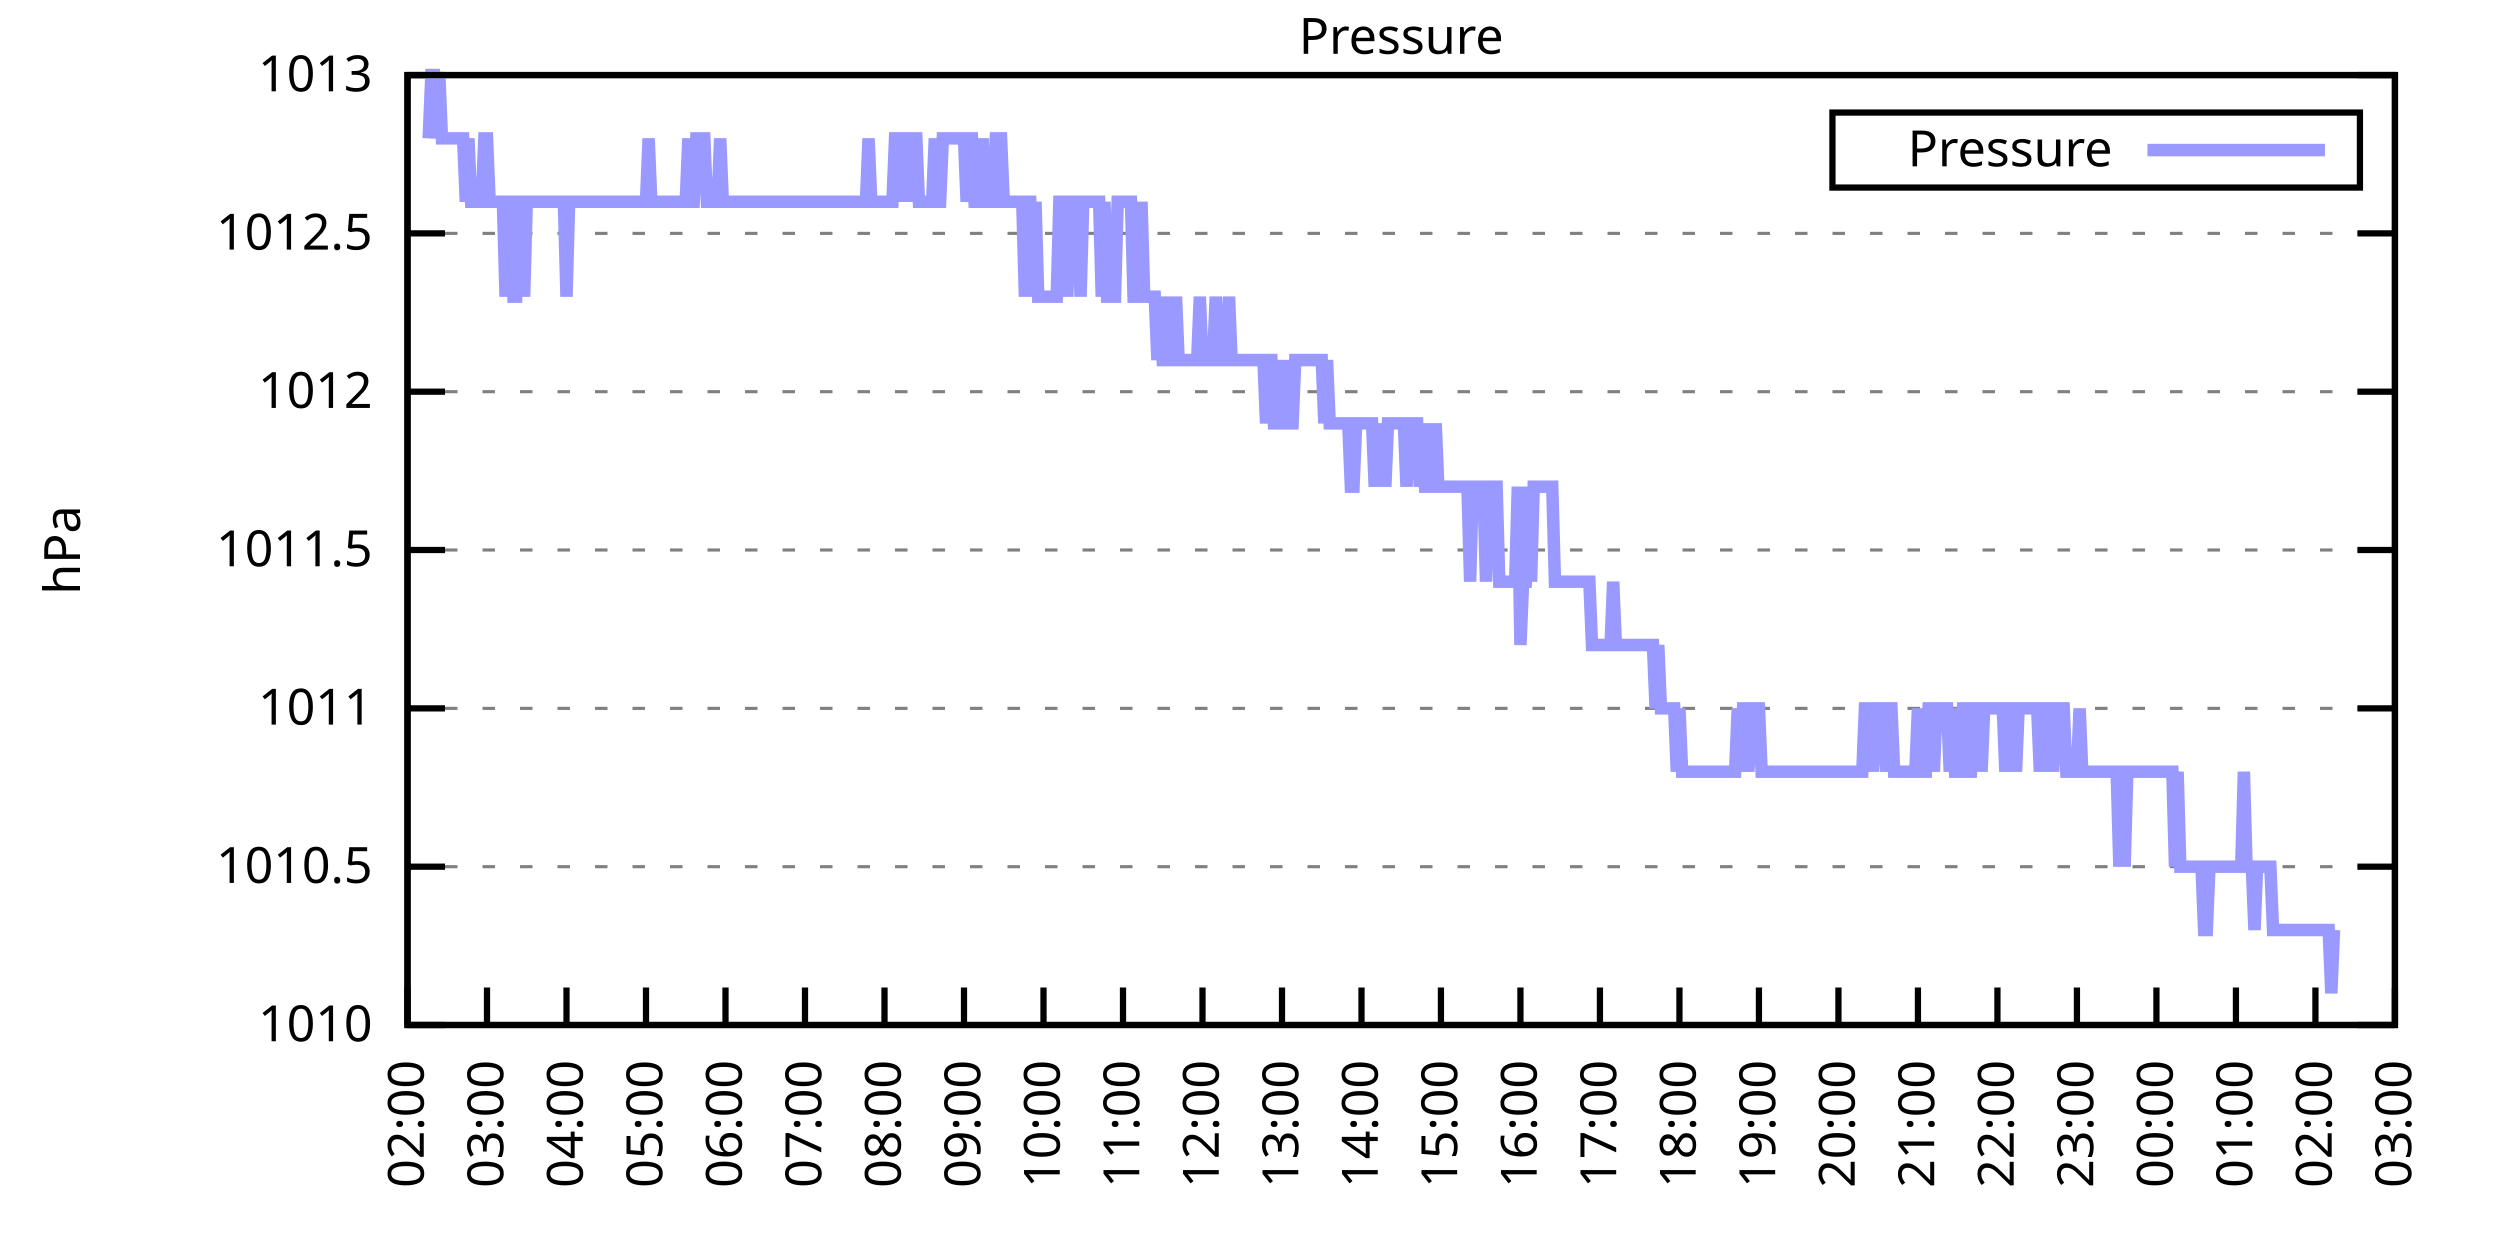
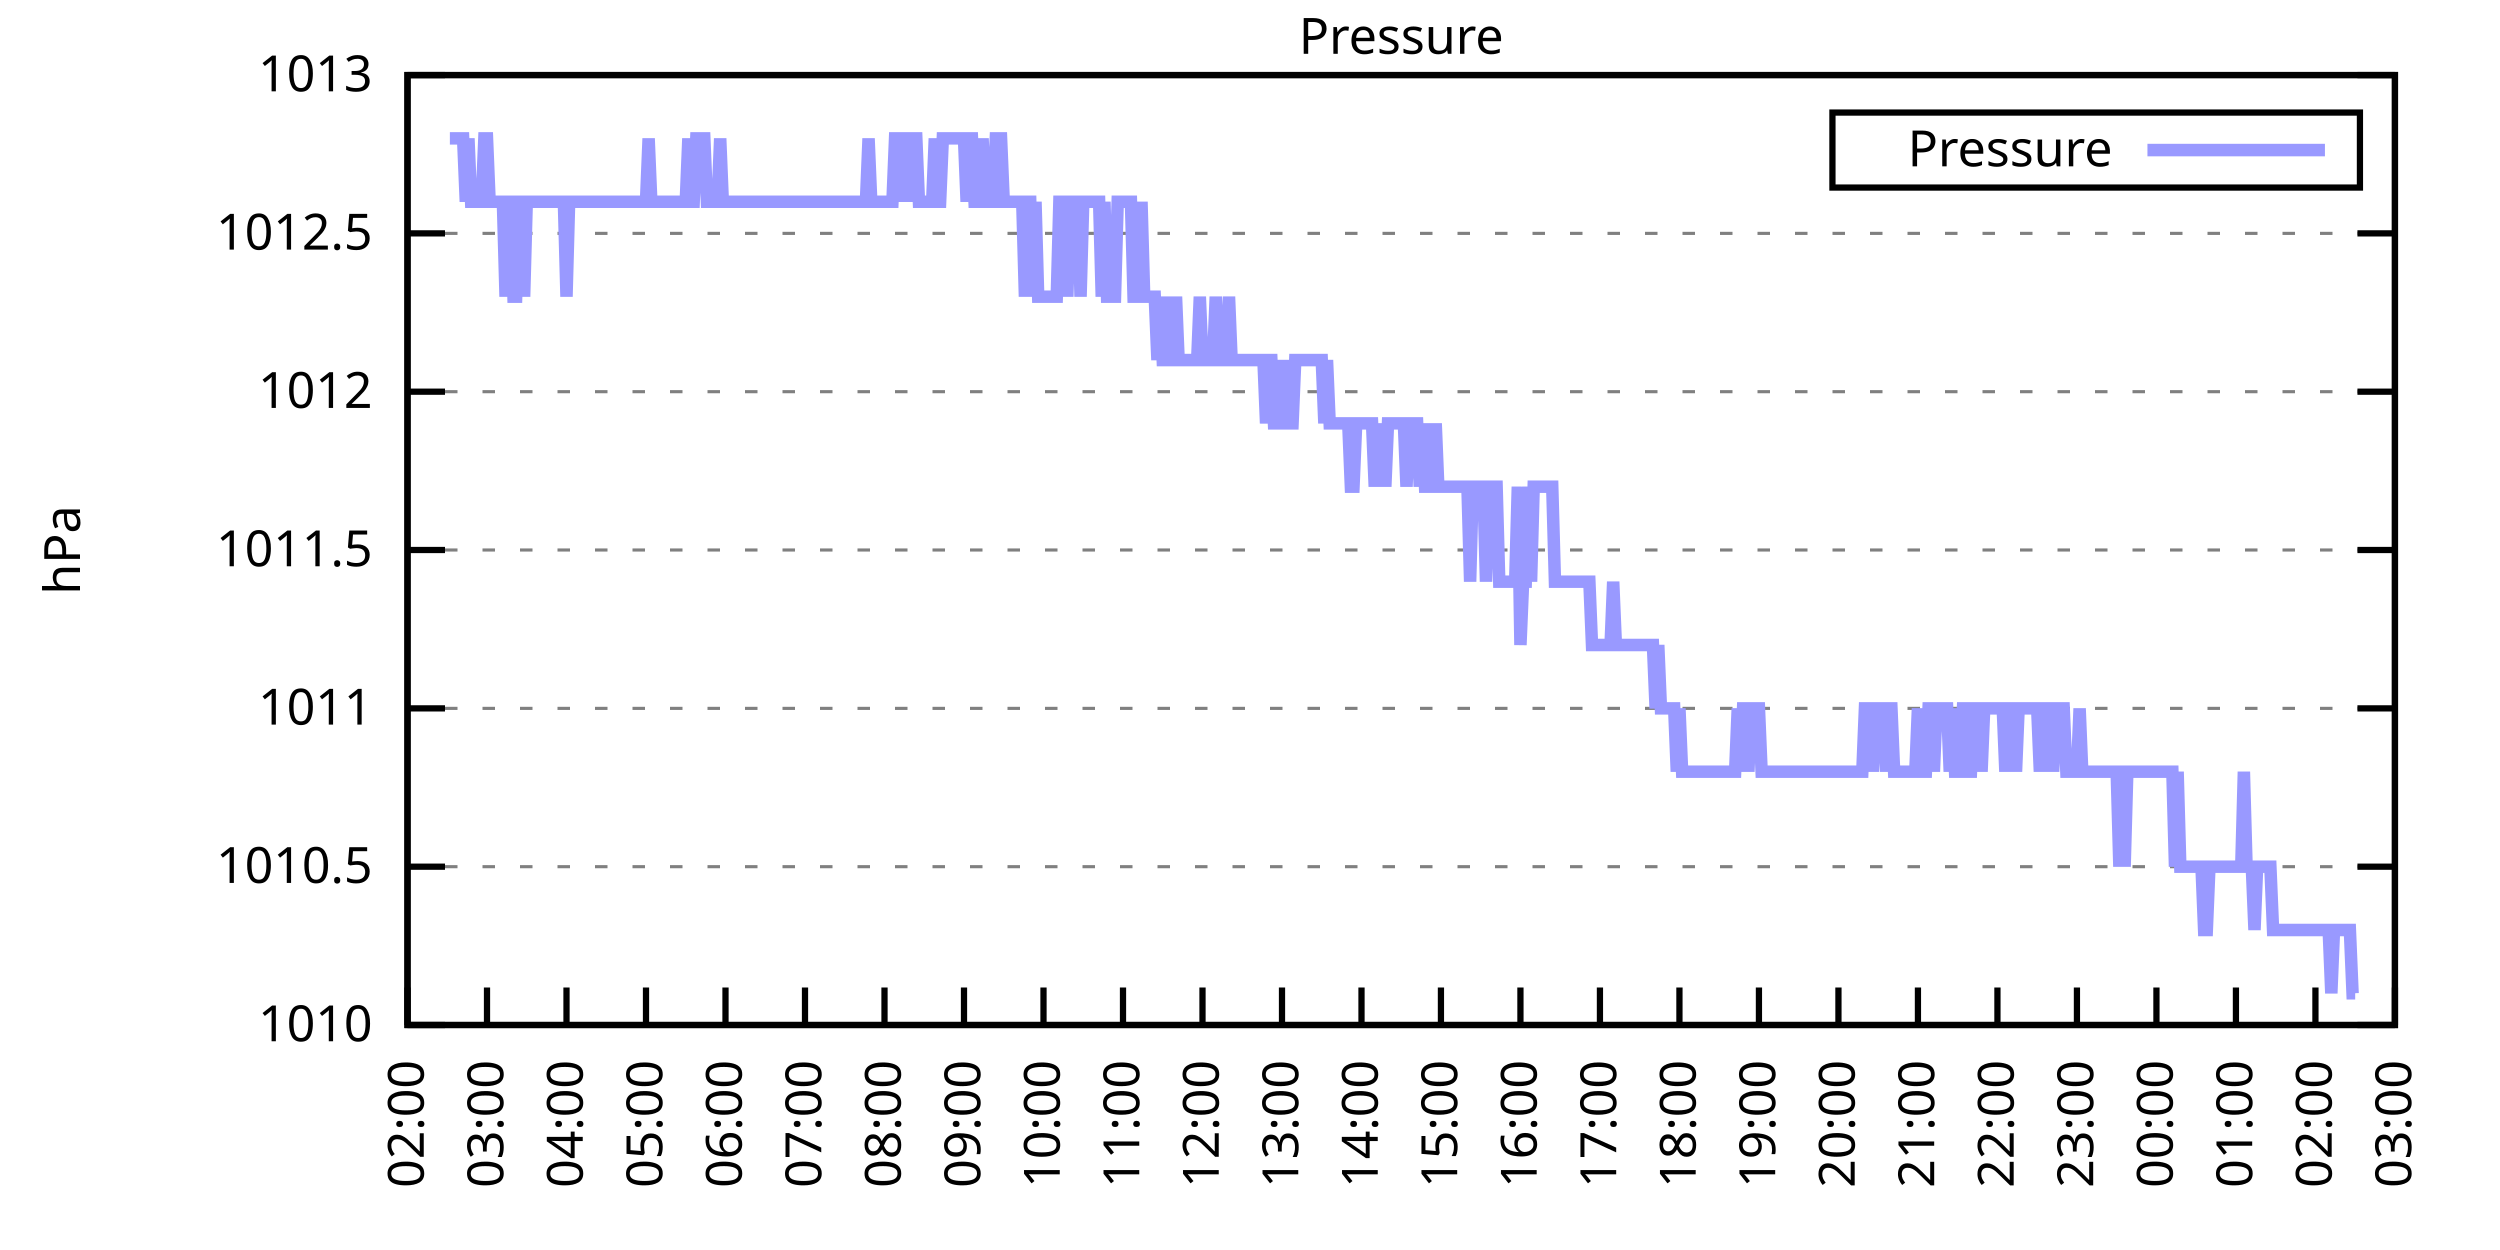
<svg xmlns="http://www.w3.org/2000/svg" xmlns:xlink="http://www.w3.org/1999/xlink" width="400" height="200" viewBox="0 0 400 200">
  <g id="gnuplot_canvas">
    <rect x="0" y="0" width="400" height="200" fill="none" />
    <defs>
      <circle id="gpDot" r="0.5" stroke-width="0.5" stroke="currentColor" />
      <path id="gpPt0" stroke-width="0.333" stroke="currentColor" d="M-1,0 h2 M0,-1 v2" />
      <path id="gpPt1" stroke-width="0.333" stroke="currentColor" d="M-1,-1 L1,1 M1,-1 L-1,1" />
      <path id="gpPt2" stroke-width="0.333" stroke="currentColor" d="M-1,0 L1,0 M0,-1 L0,1 M-1,-1 L1,1 M-1,1 L1,-1" />
      <rect id="gpPt3" stroke-width="0.333" stroke="currentColor" x="-1" y="-1" width="2" height="2" />
      <rect id="gpPt4" stroke-width="0.333" stroke="currentColor" fill="currentColor" x="-1" y="-1" width="2" height="2" />
      <circle id="gpPt5" stroke-width="0.333" stroke="currentColor" cx="0" cy="0" r="1" />
      <use xlink:href="#gpPt5" id="gpPt6" fill="currentColor" stroke="none" />
      <path id="gpPt7" stroke-width="0.333" stroke="currentColor" d="M0,-1.33 L-1.33,0.67 L1.33,0.67 z" />
      <use xlink:href="#gpPt7" id="gpPt8" fill="currentColor" stroke="none" />
      <use xlink:href="#gpPt7" id="gpPt9" stroke="currentColor" transform="rotate(180)" />
      <use xlink:href="#gpPt9" id="gpPt10" fill="currentColor" stroke="none" />
      <use xlink:href="#gpPt3" id="gpPt11" stroke="currentColor" transform="rotate(45)" />
      <use xlink:href="#gpPt11" id="gpPt12" fill="currentColor" stroke="none" />
      <path id="gpPt13" stroke-width="0.333" stroke="currentColor" d="M0,1.330 L1.265,0.411 L0.782,-1.067 L-0.782,-1.076 L-1.265,0.411 z" />
      <use xlink:href="#gpPt13" id="gpPt14" fill="currentColor" stroke="none" />
      <filter id="textbox" filterUnits="objectBoundingBox" x="0" y="0" height="1" width="1">
        <feFlood flood-color="white" flood-opacity="1" result="bgnd" />
        <feComposite in="SourceGraphic" in2="bgnd" operator="atop" />
      </filter>
      <filter id="greybox" filterUnits="objectBoundingBox" x="0" y="0" height="1" width="1">
        <feFlood flood-color="lightgrey" flood-opacity="1" result="grey" />
        <feComposite in="SourceGraphic" in2="grey" operator="atop" />
      </filter>
    </defs>
    <g fill="none" color="white" stroke="currentColor" stroke-width="1.00" stroke-linecap="butt" stroke-linejoin="miter">
</g>
    <g fill="none" color="black" stroke="currentColor" stroke-width="1.00" stroke-linecap="butt" stroke-linejoin="miter">
      <g stroke="none" shape-rendering="crispEdges">
        <polygon fill="rgb(255, 255, 255)" points="65.20,164.00 383.18,164.00 383.18,12.02 65.20,12.02 " />
      </g>
    </g>
    <g fill="none" color="black" stroke="currentColor" stroke-width="1.00" stroke-linecap="butt" stroke-linejoin="miter">
</g>
    <g fill="none" color="black" stroke="black" stroke-width="0.50" stroke-linecap="butt" stroke-linejoin="miter">
</g>
    <g fill="none" color="gray" stroke="currentColor" stroke-width="0.50" stroke-linecap="butt" stroke-linejoin="miter">
      <path stroke="gray" stroke-dasharray="2,4" class="gridline" d="M65.20,164.00 L383.19,164.00  " />
    </g>
    <g fill="none" color="gray" stroke="gray" stroke-width="1.00" stroke-linecap="butt" stroke-linejoin="miter">
</g>
    <g fill="none" color="black" stroke="currentColor" stroke-width="1.00" stroke-linecap="butt" stroke-linejoin="miter">
      <path stroke="black" d="M65.20,164.00 L71.20,164.00 M383.19,164.00 L377.19,164.00  " />
      <g transform="translate(59.60,166.60)" stroke="none" fill="black" font-family="Sans" font-size="8.00" text-anchor="end">
        <text>
          <tspan font-family="Sans"> 1010</tspan>
        </text>
      </g>
    </g>
    <g fill="none" color="black" stroke="currentColor" stroke-width="1.00" stroke-linecap="butt" stroke-linejoin="miter">
</g>
    <g fill="none" color="black" stroke="black" stroke-width="0.50" stroke-linecap="butt" stroke-linejoin="miter">
</g>
    <g fill="none" color="gray" stroke="currentColor" stroke-width="0.50" stroke-linecap="butt" stroke-linejoin="miter">
      <path stroke="gray" stroke-dasharray="2,4" class="gridline" d="M65.20,138.67 L383.19,138.67  " />
    </g>
    <g fill="none" color="gray" stroke="gray" stroke-width="1.00" stroke-linecap="butt" stroke-linejoin="miter">
</g>
    <g fill="none" color="black" stroke="currentColor" stroke-width="1.00" stroke-linecap="butt" stroke-linejoin="miter">
      <path stroke="black" d="M65.20,138.67 L71.20,138.67 M383.19,138.67 L377.19,138.67  " />
      <g transform="translate(59.60,141.27)" stroke="none" fill="black" font-family="Sans" font-size="8.00" text-anchor="end">
        <text>
          <tspan font-family="Sans"> 1010.5</tspan>
        </text>
      </g>
    </g>
    <g fill="none" color="black" stroke="currentColor" stroke-width="1.00" stroke-linecap="butt" stroke-linejoin="miter">
</g>
    <g fill="none" color="black" stroke="black" stroke-width="0.50" stroke-linecap="butt" stroke-linejoin="miter">
</g>
    <g fill="none" color="gray" stroke="currentColor" stroke-width="0.50" stroke-linecap="butt" stroke-linejoin="miter">
      <path stroke="gray" stroke-dasharray="2,4" class="gridline" d="M65.20,113.34 L383.19,113.34  " />
    </g>
    <g fill="none" color="gray" stroke="gray" stroke-width="1.00" stroke-linecap="butt" stroke-linejoin="miter">
</g>
    <g fill="none" color="black" stroke="currentColor" stroke-width="1.00" stroke-linecap="butt" stroke-linejoin="miter">
      <path stroke="black" d="M65.20,113.34 L71.20,113.34 M383.19,113.34 L377.19,113.34  " />
      <g transform="translate(59.60,115.94)" stroke="none" fill="black" font-family="Sans" font-size="8.00" text-anchor="end">
        <text>
          <tspan font-family="Sans"> 1011</tspan>
        </text>
      </g>
    </g>
    <g fill="none" color="black" stroke="currentColor" stroke-width="1.00" stroke-linecap="butt" stroke-linejoin="miter">
</g>
    <g fill="none" color="black" stroke="black" stroke-width="0.50" stroke-linecap="butt" stroke-linejoin="miter">
</g>
    <g fill="none" color="gray" stroke="currentColor" stroke-width="0.50" stroke-linecap="butt" stroke-linejoin="miter">
      <path stroke="gray" stroke-dasharray="2,4" class="gridline" d="M65.20,88.00 L383.19,88.00  " />
    </g>
    <g fill="none" color="gray" stroke="gray" stroke-width="1.00" stroke-linecap="butt" stroke-linejoin="miter">
</g>
    <g fill="none" color="black" stroke="currentColor" stroke-width="1.00" stroke-linecap="butt" stroke-linejoin="miter">
      <path stroke="black" d="M65.20,88.00 L71.20,88.00 M383.19,88.00 L377.19,88.00  " />
      <g transform="translate(59.60,90.60)" stroke="none" fill="black" font-family="Sans" font-size="8.00" text-anchor="end">
        <text>
          <tspan font-family="Sans"> 1011.5</tspan>
        </text>
      </g>
    </g>
    <g fill="none" color="black" stroke="currentColor" stroke-width="1.00" stroke-linecap="butt" stroke-linejoin="miter">
</g>
    <g fill="none" color="black" stroke="black" stroke-width="0.50" stroke-linecap="butt" stroke-linejoin="miter">
</g>
    <g fill="none" color="gray" stroke="currentColor" stroke-width="0.50" stroke-linecap="butt" stroke-linejoin="miter">
      <path stroke="gray" stroke-dasharray="2,4" class="gridline" d="M65.20,62.67 L383.19,62.67  " />
    </g>
    <g fill="none" color="gray" stroke="gray" stroke-width="1.00" stroke-linecap="butt" stroke-linejoin="miter">
</g>
    <g fill="none" color="black" stroke="currentColor" stroke-width="1.00" stroke-linecap="butt" stroke-linejoin="miter">
      <path stroke="black" d="M65.20,62.67 L71.20,62.67 M383.19,62.67 L377.19,62.67  " />
      <g transform="translate(59.60,65.27)" stroke="none" fill="black" font-family="Sans" font-size="8.00" text-anchor="end">
        <text>
          <tspan font-family="Sans"> 1012</tspan>
        </text>
      </g>
    </g>
    <g fill="none" color="black" stroke="currentColor" stroke-width="1.00" stroke-linecap="butt" stroke-linejoin="miter">
</g>
    <g fill="none" color="black" stroke="black" stroke-width="0.50" stroke-linecap="butt" stroke-linejoin="miter">
</g>
    <g fill="none" color="gray" stroke="currentColor" stroke-width="0.50" stroke-linecap="butt" stroke-linejoin="miter">
      <path stroke="gray" stroke-dasharray="2,4" class="gridline" d="M65.20,37.34 L383.19,37.34  " />
    </g>
    <g fill="none" color="gray" stroke="gray" stroke-width="1.00" stroke-linecap="butt" stroke-linejoin="miter">
</g>
    <g fill="none" color="black" stroke="currentColor" stroke-width="1.00" stroke-linecap="butt" stroke-linejoin="miter">
      <path stroke="black" d="M65.20,37.34 L71.20,37.34 M383.19,37.34 L377.19,37.34  " />
      <g transform="translate(59.60,39.94)" stroke="none" fill="black" font-family="Sans" font-size="8.00" text-anchor="end">
        <text>
          <tspan font-family="Sans"> 1012.5</tspan>
        </text>
      </g>
    </g>
    <g fill="none" color="black" stroke="currentColor" stroke-width="1.00" stroke-linecap="butt" stroke-linejoin="miter">
</g>
    <g fill="none" color="black" stroke="black" stroke-width="0.50" stroke-linecap="butt" stroke-linejoin="miter">
</g>
    <g fill="none" color="gray" stroke="currentColor" stroke-width="0.50" stroke-linecap="butt" stroke-linejoin="miter">
      <path stroke="gray" stroke-dasharray="2,4" class="gridline" d="M65.20,12.01 L383.19,12.01  " />
    </g>
    <g fill="none" color="gray" stroke="gray" stroke-width="1.00" stroke-linecap="butt" stroke-linejoin="miter">
</g>
    <g fill="none" color="black" stroke="currentColor" stroke-width="1.00" stroke-linecap="butt" stroke-linejoin="miter">
      <path stroke="black" d="M65.20,12.01 L71.20,12.01 M383.19,12.01 L377.19,12.01  " />
      <g transform="translate(59.60,14.61)" stroke="none" fill="black" font-family="Sans" font-size="8.00" text-anchor="end">
        <text>
          <tspan font-family="Sans"> 1013</tspan>
        </text>
      </g>
    </g>
    <g fill="none" color="black" stroke="currentColor" stroke-width="1.00" stroke-linecap="butt" stroke-linejoin="miter">
      <path stroke="black" d="M65.20,164.00 L65.20,158.00  " />
      <g transform="translate(67.80,169.60) rotate(270.00)" stroke="none" fill="black" font-family="Sans" font-size="8.00" text-anchor="end">
        <text>
          <tspan font-family="Sans">02:00</tspan>
        </text>
      </g>
    </g>
    <g fill="none" color="black" stroke="currentColor" stroke-width="1.00" stroke-linecap="butt" stroke-linejoin="miter">
      <path stroke="black" d="M77.92,164.00 L77.92,158.00  " />
      <g transform="translate(80.52,169.60) rotate(270.00)" stroke="none" fill="black" font-family="Sans" font-size="8.00" text-anchor="end">
        <text>
          <tspan font-family="Sans">03:00</tspan>
        </text>
      </g>
    </g>
    <g fill="none" color="black" stroke="currentColor" stroke-width="1.00" stroke-linecap="butt" stroke-linejoin="miter">
      <path stroke="black" d="M90.64,164.00 L90.64,158.00  " />
      <g transform="translate(93.24,169.60) rotate(270.00)" stroke="none" fill="black" font-family="Sans" font-size="8.00" text-anchor="end">
        <text>
          <tspan font-family="Sans">04:00</tspan>
        </text>
      </g>
    </g>
    <g fill="none" color="black" stroke="currentColor" stroke-width="1.00" stroke-linecap="butt" stroke-linejoin="miter">
      <path stroke="black" d="M103.36,164.00 L103.36,158.00  " />
      <g transform="translate(105.96,169.60) rotate(270.00)" stroke="none" fill="black" font-family="Sans" font-size="8.00" text-anchor="end">
        <text>
          <tspan font-family="Sans">05:00</tspan>
        </text>
      </g>
    </g>
    <g fill="none" color="black" stroke="currentColor" stroke-width="1.00" stroke-linecap="butt" stroke-linejoin="miter">
      <path stroke="black" d="M116.08,164.00 L116.08,158.00  " />
      <g transform="translate(118.68,169.60) rotate(270.00)" stroke="none" fill="black" font-family="Sans" font-size="8.00" text-anchor="end">
        <text>
          <tspan font-family="Sans">06:00</tspan>
        </text>
      </g>
    </g>
    <g fill="none" color="black" stroke="currentColor" stroke-width="1.00" stroke-linecap="butt" stroke-linejoin="miter">
      <path stroke="black" d="M128.80,164.00 L128.80,158.00  " />
      <g transform="translate(131.40,169.60) rotate(270.00)" stroke="none" fill="black" font-family="Sans" font-size="8.00" text-anchor="end">
        <text>
          <tspan font-family="Sans">07:00</tspan>
        </text>
      </g>
    </g>
    <g fill="none" color="black" stroke="currentColor" stroke-width="1.00" stroke-linecap="butt" stroke-linejoin="miter">
      <path stroke="black" d="M141.52,164.00 L141.52,158.00  " />
      <g transform="translate(144.12,169.60) rotate(270.00)" stroke="none" fill="black" font-family="Sans" font-size="8.00" text-anchor="end">
        <text>
          <tspan font-family="Sans">08:00</tspan>
        </text>
      </g>
    </g>
    <g fill="none" color="black" stroke="currentColor" stroke-width="1.00" stroke-linecap="butt" stroke-linejoin="miter">
      <path stroke="black" d="M154.24,164.00 L154.24,158.00  " />
      <g transform="translate(156.84,169.60) rotate(270.00)" stroke="none" fill="black" font-family="Sans" font-size="8.00" text-anchor="end">
        <text>
          <tspan font-family="Sans">09:00</tspan>
        </text>
      </g>
    </g>
    <g fill="none" color="black" stroke="currentColor" stroke-width="1.00" stroke-linecap="butt" stroke-linejoin="miter">
      <path stroke="black" d="M166.96,164.00 L166.96,158.00  " />
      <g transform="translate(169.56,169.60) rotate(270.00)" stroke="none" fill="black" font-family="Sans" font-size="8.00" text-anchor="end">
        <text>
          <tspan font-family="Sans">10:00</tspan>
        </text>
      </g>
    </g>
    <g fill="none" color="black" stroke="currentColor" stroke-width="1.00" stroke-linecap="butt" stroke-linejoin="miter">
      <path stroke="black" d="M179.68,164.00 L179.68,158.00  " />
      <g transform="translate(182.28,169.60) rotate(270.00)" stroke="none" fill="black" font-family="Sans" font-size="8.00" text-anchor="end">
        <text>
          <tspan font-family="Sans">11:00</tspan>
        </text>
      </g>
    </g>
    <g fill="none" color="black" stroke="currentColor" stroke-width="1.00" stroke-linecap="butt" stroke-linejoin="miter">
      <path stroke="black" d="M192.40,164.00 L192.40,158.00  " />
      <g transform="translate(195.00,169.60) rotate(270.00)" stroke="none" fill="black" font-family="Sans" font-size="8.00" text-anchor="end">
        <text>
          <tspan font-family="Sans">12:00</tspan>
        </text>
      </g>
    </g>
    <g fill="none" color="black" stroke="currentColor" stroke-width="1.00" stroke-linecap="butt" stroke-linejoin="miter">
      <path stroke="black" d="M205.12,164.00 L205.12,158.00  " />
      <g transform="translate(207.72,169.60) rotate(270.00)" stroke="none" fill="black" font-family="Sans" font-size="8.00" text-anchor="end">
        <text>
          <tspan font-family="Sans">13:00</tspan>
        </text>
      </g>
    </g>
    <g fill="none" color="black" stroke="currentColor" stroke-width="1.00" stroke-linecap="butt" stroke-linejoin="miter">
      <path stroke="black" d="M217.84,164.00 L217.84,158.00  " />
      <g transform="translate(220.44,169.60) rotate(270.00)" stroke="none" fill="black" font-family="Sans" font-size="8.00" text-anchor="end">
        <text>
          <tspan font-family="Sans">14:00</tspan>
        </text>
      </g>
    </g>
    <g fill="none" color="black" stroke="currentColor" stroke-width="1.00" stroke-linecap="butt" stroke-linejoin="miter">
      <path stroke="black" d="M230.55,164.00 L230.55,158.00  " />
      <g transform="translate(233.15,169.60) rotate(270.00)" stroke="none" fill="black" font-family="Sans" font-size="8.00" text-anchor="end">
        <text>
          <tspan font-family="Sans">15:00</tspan>
        </text>
      </g>
    </g>
    <g fill="none" color="black" stroke="currentColor" stroke-width="1.00" stroke-linecap="butt" stroke-linejoin="miter">
      <path stroke="black" d="M243.27,164.00 L243.27,158.00  " />
      <g transform="translate(245.87,169.60) rotate(270.00)" stroke="none" fill="black" font-family="Sans" font-size="8.00" text-anchor="end">
        <text>
          <tspan font-family="Sans">16:00</tspan>
        </text>
      </g>
    </g>
    <g fill="none" color="black" stroke="currentColor" stroke-width="1.00" stroke-linecap="butt" stroke-linejoin="miter">
      <path stroke="black" d="M255.99,164.00 L255.99,158.00  " />
      <g transform="translate(258.59,169.60) rotate(270.00)" stroke="none" fill="black" font-family="Sans" font-size="8.00" text-anchor="end">
        <text>
          <tspan font-family="Sans">17:00</tspan>
        </text>
      </g>
    </g>
    <g fill="none" color="black" stroke="currentColor" stroke-width="1.00" stroke-linecap="butt" stroke-linejoin="miter">
      <path stroke="black" d="M268.71,164.00 L268.71,158.00  " />
      <g transform="translate(271.31,169.60) rotate(270.00)" stroke="none" fill="black" font-family="Sans" font-size="8.00" text-anchor="end">
        <text>
          <tspan font-family="Sans">18:00</tspan>
        </text>
      </g>
    </g>
    <g fill="none" color="black" stroke="currentColor" stroke-width="1.00" stroke-linecap="butt" stroke-linejoin="miter">
      <path stroke="black" d="M281.43,164.00 L281.43,158.00  " />
      <g transform="translate(284.03,169.60) rotate(270.00)" stroke="none" fill="black" font-family="Sans" font-size="8.00" text-anchor="end">
        <text>
          <tspan font-family="Sans">19:00</tspan>
        </text>
      </g>
    </g>
    <g fill="none" color="black" stroke="currentColor" stroke-width="1.00" stroke-linecap="butt" stroke-linejoin="miter">
      <path stroke="black" d="M294.15,164.00 L294.15,158.00  " />
      <g transform="translate(296.75,169.60) rotate(270.00)" stroke="none" fill="black" font-family="Sans" font-size="8.00" text-anchor="end">
        <text>
          <tspan font-family="Sans">20:00</tspan>
        </text>
      </g>
    </g>
    <g fill="none" color="black" stroke="currentColor" stroke-width="1.00" stroke-linecap="butt" stroke-linejoin="miter">
      <path stroke="black" d="M306.87,164.00 L306.87,158.00  " />
      <g transform="translate(309.47,169.60) rotate(270.00)" stroke="none" fill="black" font-family="Sans" font-size="8.00" text-anchor="end">
        <text>
          <tspan font-family="Sans">21:00</tspan>
        </text>
      </g>
    </g>
    <g fill="none" color="black" stroke="currentColor" stroke-width="1.00" stroke-linecap="butt" stroke-linejoin="miter">
      <path stroke="black" d="M319.59,164.00 L319.59,158.00  " />
      <g transform="translate(322.19,169.60) rotate(270.00)" stroke="none" fill="black" font-family="Sans" font-size="8.00" text-anchor="end">
        <text>
          <tspan font-family="Sans">22:00</tspan>
        </text>
      </g>
    </g>
    <g fill="none" color="black" stroke="currentColor" stroke-width="1.00" stroke-linecap="butt" stroke-linejoin="miter">
      <path stroke="black" d="M332.31,164.00 L332.31,158.00  " />
      <g transform="translate(334.91,169.60) rotate(270.00)" stroke="none" fill="black" font-family="Sans" font-size="8.00" text-anchor="end">
        <text>
          <tspan font-family="Sans">23:00</tspan>
        </text>
      </g>
    </g>
    <g fill="none" color="black" stroke="currentColor" stroke-width="1.00" stroke-linecap="butt" stroke-linejoin="miter">
      <path stroke="black" d="M345.03,164.00 L345.03,158.00  " />
      <g transform="translate(347.63,169.60) rotate(270.00)" stroke="none" fill="black" font-family="Sans" font-size="8.00" text-anchor="end">
        <text>
          <tspan font-family="Sans">00:00</tspan>
        </text>
      </g>
    </g>
    <g fill="none" color="black" stroke="currentColor" stroke-width="1.00" stroke-linecap="butt" stroke-linejoin="miter">
      <path stroke="black" d="M357.75,164.00 L357.75,158.00  " />
      <g transform="translate(360.35,169.60) rotate(270.00)" stroke="none" fill="black" font-family="Sans" font-size="8.00" text-anchor="end">
        <text>
          <tspan font-family="Sans">01:00</tspan>
        </text>
      </g>
    </g>
    <g fill="none" color="black" stroke="currentColor" stroke-width="1.00" stroke-linecap="butt" stroke-linejoin="miter">
      <path stroke="black" d="M370.47,164.00 L370.47,158.00  " />
      <g transform="translate(373.07,169.60) rotate(270.00)" stroke="none" fill="black" font-family="Sans" font-size="8.00" text-anchor="end">
        <text>
          <tspan font-family="Sans">02:00</tspan>
        </text>
      </g>
    </g>
    <g fill="none" color="black" stroke="currentColor" stroke-width="1.00" stroke-linecap="butt" stroke-linejoin="miter">
      <path stroke="black" d="M383.19,164.00 L383.19,158.00  " />
      <g transform="translate(385.79,169.60) rotate(270.00)" stroke="none" fill="black" font-family="Sans" font-size="8.00" text-anchor="end">
        <text>
          <tspan font-family="Sans">03:00</tspan>
        </text>
      </g>
    </g>
    <g fill="none" color="black" stroke="currentColor" stroke-width="1.00" stroke-linecap="butt" stroke-linejoin="miter">
</g>
    <g fill="none" color="black" stroke="currentColor" stroke-width="1.00" stroke-linecap="butt" stroke-linejoin="miter">
      <path stroke="black" d="M65.20,12.01 L65.20,164.00 L383.19,164.00 L383.19,12.01 L65.20,12.01 Z  " />
    </g>
    <g fill="none" color="black" stroke="currentColor" stroke-width="1.00" stroke-linecap="butt" stroke-linejoin="miter">
</g>
    <g fill="none" color="black" stroke="currentColor" stroke-width="1.00" stroke-linecap="butt" stroke-linejoin="miter">
      <path stroke="black" d="M293.19,30.01 L293.19,18.01 L377.59,18.01 L377.59,30.01 L293.19,30.01 Z  " />
    </g>
    <g id="Pressure_plot_1">
      <g fill="none" color="white" stroke="black" stroke-width="2.00" stroke-linecap="butt" stroke-linejoin="miter">
</g>
      <g fill="none" color="black" stroke="currentColor" stroke-width="2.00" stroke-linecap="butt" stroke-linejoin="miter">
        <g transform="translate(337.99,26.61)" stroke="none" fill="black" font-family="Sans" font-size="8.00" text-anchor="end">
          <text>
            <tspan font-family="Sans">Pressure</tspan>
          </text>
        </g>
      </g>
      <g fill="none" color="black" stroke="currentColor" stroke-width="2.00" stroke-linecap="butt" stroke-linejoin="miter">
-         <path stroke="rgb(153, 153, 255)" d="M343.59,24.01 L371.99,24.01 M68.59,22.14 L69.02,12.01 L69.44,12.01 L69.86,22.14 L70.29,12.01 L70.71,22.14   L71.14,22.14 L71.56,22.14 L71.98,22.14 L72.41,22.14 L72.83,22.14 L73.26,22.14 L73.68,22.14 L74.10,22.14   L74.53,32.28 L74.95,22.14 L75.38,32.28 L75.80,32.28 L76.22,32.28 L76.65,32.28 L77.07,32.28 L77.50,22.14   L77.92,22.14 L78.34,32.28 L78.77,32.28 L79.19,32.28 L79.62,32.28 L80.04,32.28 L80.46,32.28 L80.89,47.47   L81.31,32.28 L81.74,32.28 L82.16,47.47 L82.58,47.47 L83.01,32.28 L83.43,32.28 L83.86,47.47 L84.28,32.28   L84.70,32.28 L85.13,32.28 L85.55,32.28 L85.98,32.28 L86.40,32.28 L86.82,32.28 L87.25,32.28 L87.67,32.28   L88.10,32.28 L88.52,32.28 L88.94,32.28 L89.37,32.28 L89.79,32.28 L90.22,32.28 L90.64,47.47 L91.06,32.28   L91.49,32.28 L91.91,32.28 L92.34,32.28 L92.76,32.28 L93.18,32.28 L93.61,32.28 L94.03,32.28 L94.46,32.28   L94.88,32.28 L95.30,32.28 L95.73,32.28 L96.15,32.28 L96.58,32.28 L97.00,32.28 L97.42,32.28 L97.85,32.28   L98.27,32.28 L98.69,32.28 L99.12,32.28 L99.54,32.28 L99.97,32.28 L100.39,32.28 L100.81,32.28 L101.24,32.28   L101.66,32.28 L102.09,32.28 L102.51,32.28 L102.93,32.28 L103.36,32.28 L103.78,22.14 L104.21,32.28 L104.63,32.28   L105.05,32.28 L105.48,32.28 L105.90,32.28 L106.33,32.28 L106.75,32.28 L107.17,32.28 L107.60,32.28 L108.02,32.28   L108.45,32.28 L108.87,32.28 L109.29,32.28 L109.72,32.28 L110.14,22.14 L110.57,32.28 L110.99,32.28 L111.41,22.14   L111.84,22.14 L112.26,22.14 L112.69,22.14 L113.11,32.28 L113.53,32.28 L113.96,32.28 L114.38,32.28 L114.81,32.28   L115.23,22.14 L115.65,32.28 L116.08,32.28 L116.50,32.28 L116.93,32.28 L117.35,32.28 L117.77,32.28 L118.20,32.28   L118.62,32.28 L119.05,32.28 L119.47,32.28 L119.89,32.28 L120.32,32.28 L120.74,32.28 L121.17,32.28 L121.59,32.28   L122.01,32.28 L122.44,32.28 L122.86,32.28 L123.29,32.28 L123.71,32.28 L124.13,32.28 L124.56,32.28 L124.98,32.28   L125.41,32.28 L125.83,32.28 L126.25,32.28 L126.68,32.28 L127.10,32.28 L127.53,32.28 L127.95,32.28 L128.37,32.28   L128.80,32.28 L129.22,32.28 L129.65,32.28 L130.07,32.28 L130.49,32.28 L130.92,32.28 L131.34,32.28 L131.77,32.28   L132.19,32.28 L132.61,32.28 L133.04,32.28 L133.46,32.28 L133.89,32.28 L134.31,32.28 L134.73,32.28 L135.16,32.28   L135.58,32.28 L136.01,32.28 L136.43,32.28 L136.85,32.28 L137.28,32.28 L137.70,32.28 L138.13,32.28 L138.55,32.28   L138.97,22.14 L139.40,32.28 L139.82,32.28 L140.25,32.28 L140.67,32.28 L141.09,32.28 L141.52,32.28 L141.94,32.28   L142.37,32.28 L142.79,32.28 L143.21,22.14 L143.64,22.14 L144.06,32.28 L144.49,22.14 L144.91,22.14 L145.33,32.28   L145.76,22.14 L146.18,22.14 L146.61,22.14 L147.03,32.28 L147.45,32.28 L147.88,32.28 L148.30,32.28 L148.73,32.28   L149.15,32.28 L149.57,22.14 L150.00,32.28 L150.42,32.28 L150.85,22.14 L151.27,22.14 L151.69,22.14 L152.12,22.14   L152.54,22.14 L152.97,22.14 L153.39,22.14 L153.81,22.14 L154.24,22.14 L154.66,32.28 L155.09,22.14 L155.51,22.14   L155.93,32.28 L156.36,32.28 L156.78,32.28 L157.21,22.14 L157.63,32.28 L158.05,32.28 L158.48,32.28 L158.90,32.28   L159.33,22.14 L159.75,22.14 L160.17,22.14 L160.60,32.28 L161.02,32.28 L161.44,32.28 L161.87,32.28 L162.29,32.28   L162.72,32.28 L163.14,32.28 L163.56,32.28 L163.99,47.47 L164.41,32.28 L164.84,32.28 L165.26,47.47 L165.68,32.28   L166.11,47.47 L166.53,47.47 L166.96,47.47 L167.38,47.47 L167.80,47.47 L168.23,47.47 L168.65,47.47 L169.08,47.47   L169.50,32.28 L169.92,32.28 L170.35,32.28 L170.77,47.47 L171.20,32.28 L171.62,32.28 L172.04,32.28 L172.47,32.28   L172.89,47.47 L173.32,32.28 L173.74,32.28 L174.16,32.28 L174.59,32.28 L175.01,32.28 L175.44,32.28 L175.86,32.28   L176.28,47.47 L176.71,32.28 L177.13,47.47 L177.56,47.47 L177.98,47.47 L178.40,47.47 L178.83,32.28 L179.25,32.28   L179.68,32.28 L180.10,32.28 L180.52,32.28 L180.95,32.28 L181.37,47.47 L181.80,47.47 L182.22,47.47 L182.64,32.28   L183.07,47.47 L183.49,47.47 L183.92,47.47 L184.34,47.47 L184.76,47.47 L185.19,57.61 L185.61,47.47 L186.04,57.61   L186.46,57.61 L186.88,47.47 L187.31,57.61 L187.73,57.61 L188.16,47.47 L188.58,57.61 L189.00,57.61 L189.43,57.61   L189.85,57.61 L190.28,57.61 L190.70,57.61 L191.12,57.61 L191.55,57.61 L191.97,47.47 L192.40,57.61 L192.82,57.61   L193.24,57.61 L193.67,57.61 L194.09,57.61 L194.52,47.47 L194.94,57.61 L195.36,57.61 L195.79,57.61 L196.21,57.61   L196.64,47.47 L197.06,57.61 L197.48,57.61 L197.91,57.61 L198.33,57.61 L198.76,57.61 L199.18,57.61 L199.60,57.61   L200.03,57.61 L200.45,57.61 L200.88,57.61 L201.30,57.61 L201.72,57.61 L202.15,57.61 L202.57,67.74 L203.00,57.61   L203.42,57.61 L203.84,67.74 L204.27,67.74 L204.69,67.74 L205.12,57.61 L205.54,67.74 L205.96,57.61 L206.39,67.74   L206.81,67.74 L207.24,57.61 L207.66,57.61 L208.08,57.61 L208.51,57.61 L208.93,57.61 L209.36,57.61 L209.78,57.61   L210.20,57.61 L210.63,57.61 L211.05,57.61 L211.48,57.61 L211.90,67.74 L212.32,57.61 L212.75,67.74 L213.17,67.74   L213.60,67.74 L214.02,67.74 L214.44,67.74 L214.87,67.74 L215.29,67.74 L215.72,67.74 L216.14,77.87 L216.56,77.87   L216.99,67.74 L217.41,67.74 L217.84,67.74 L218.26,67.74 L218.68,67.74 L219.11,67.74 L219.53,67.74 L219.96,77.87   L220.38,67.74 L220.80,77.87 L221.23,67.74 L221.65,77.87 L222.08,67.74 L222.50,67.74 L222.92,67.74 L223.35,67.74   L223.77,67.74 L224.20,67.74 L224.62,67.74 L225.04,77.87 L225.47,67.74 L225.89,67.74 L226.31,67.74 L226.74,67.74   L227.16,77.87 L227.59,67.74 L228.01,77.87 L228.43,77.87 L228.86,67.74 L229.28,77.87 L229.71,67.74 L230.13,77.87   L230.55,77.87 L230.98,77.87 L231.40,77.87 L231.83,77.87 L232.25,77.87 L232.67,77.87 L233.10,77.87 L233.52,77.87   L233.95,77.87 L234.37,77.87 L234.79,77.87 L235.22,93.07 L235.64,77.87 L236.07,77.87 L236.49,77.87 L236.91,77.87   L237.34,77.87 L237.76,93.07 L238.19,77.87 L238.61,77.87 L239.03,77.87 L239.46,77.87 L239.88,93.07 L240.31,93.07   L240.73,93.07 L241.15,93.07 L241.58,93.07 L242.00,93.07 L242.43,93.07 L242.85,77.87 L243.27,103.20 L243.70,93.07   L244.12,93.07 L244.55,77.87 L244.97,93.07 L245.39,77.87 L245.82,77.87 L246.24,77.87 L246.67,77.87 L247.09,77.87   L247.51,77.87 L247.94,77.87 L248.36,77.87 L248.79,93.07 L249.21,93.07 L249.63,93.07 L250.06,93.07 L250.48,93.07   L250.91,93.07 L251.33,93.07 L251.75,93.07 L252.18,93.07 L252.60,93.07 L253.03,93.07 L253.45,93.07 L253.87,93.07   L254.30,93.07 L254.72,103.20 L255.15,103.20 L255.57,103.20 L255.99,103.20 L256.42,103.20 L256.84,103.20 L257.27,103.20   L257.69,103.20 L258.11,93.07 L258.54,103.20 L258.96,103.20 L259.39,103.20 L259.81,103.20 L260.23,103.20 L260.66,103.20   L261.08,103.20 L261.51,103.20 L261.93,103.20 L262.35,103.20 L262.78,103.20 L263.20,103.20 L263.63,103.20 L264.05,103.20   L264.47,103.20 L264.90,113.34 L265.32,103.20 L265.75,113.34 L266.17,113.34 L266.59,113.34 L267.02,113.34 L267.44,113.34   L267.87,113.34 L268.29,123.47 L268.71,113.34 L269.14,123.47 L269.56,123.47 L269.99,123.47 L270.41,123.47 L270.83,123.47   L271.26,123.47 L271.68,123.47 L272.11,123.47 L272.53,123.47 L272.95,123.47 L273.38,123.47 L273.80,123.47 L274.23,123.47   L274.65,123.47 L275.07,123.47 L275.50,123.47 L275.92,123.47 L276.35,123.47 L276.77,123.47 L277.19,123.47 L277.62,123.47   L278.04,113.34 L278.47,123.47 L278.89,113.34 L279.31,113.34 L279.74,123.47 L280.16,113.34 L280.59,113.34 L281.01,113.34   L281.43,113.34 L281.86,123.47 L282.28,123.47 L282.71,123.47 L283.13,123.47 L283.55,123.47 L283.98,123.47 L284.40,123.47   L284.83,123.47 L285.25,123.47 L285.67,123.47 L286.10,123.47 L286.52,123.47 L286.95,123.47 L287.37,123.47 L287.79,123.47   L288.22,123.47 L288.64,123.47 L289.06,123.47 L289.49,123.47 L289.91,123.47 L290.34,123.47 L290.76,123.47 L291.18,123.47   L291.61,123.47 L292.03,123.47 L292.46,123.47 L292.88,123.47 L293.30,123.47 L293.73,123.47 L294.15,123.47 L294.58,123.47   L295.00,123.47 L295.42,123.47 L295.85,123.47 L296.27,123.47 L296.70,123.47 L297.12,123.47 L297.54,123.47 L297.97,123.47   L298.39,113.34 L298.82,113.34 L299.24,113.34 L299.66,123.47 L300.09,113.34 L300.51,113.34 L300.94,113.34 L301.36,113.34   L301.78,123.47 L302.21,113.34 L302.63,113.34 L303.06,123.47 L303.48,123.47 L303.90,123.47 L304.33,123.47 L304.75,123.47   L305.18,123.47 L305.60,123.47 L306.02,123.47 L306.45,123.47 L306.87,113.34 L307.30,123.47 L307.72,123.47 L308.14,123.47   L308.57,113.34 L308.99,113.34 L309.42,123.47 L309.84,113.34 L310.26,113.34 L310.69,113.34 L311.11,113.34 L311.54,113.34   L311.96,123.47 L312.38,113.34 L312.81,123.47 L313.23,123.47 L313.66,123.47 L314.08,113.34 L314.50,113.34 L314.93,123.47   L315.35,123.47 L315.78,113.34 L316.20,113.34 L316.62,113.34 L317.05,123.47 L317.47,113.34 L317.90,113.34 L318.32,113.34   L318.74,113.34 L319.17,113.34 L319.59,113.34 L320.02,113.34 L320.44,113.34 L320.86,123.47 L321.29,113.34 L321.71,113.34   L322.14,113.34 L322.56,123.47 L322.98,113.34 L323.41,113.34 L323.83,113.34 L324.26,113.34 L324.68,113.34 L325.10,113.34   L325.53,113.34 L325.95,113.34 L326.38,123.47 L326.80,113.34 L327.22,113.34 L327.65,123.47 L328.07,113.34 L328.50,123.47   L328.92,113.34 L329.34,113.34 L329.77,113.34 L330.19,113.34 L330.62,123.47 L331.04,123.47 L331.46,123.47 L331.89,123.47   L332.31,123.47 L332.74,113.34 L333.16,123.47 L333.58,123.47 L334.01,123.47 L334.43,123.47 L334.86,123.47 L335.28,123.47   L335.70,123.47 L336.13,123.47 L336.55,123.47 L336.98,123.47 L337.40,123.47 L337.82,123.47 L338.25,123.47 L338.67,123.47   L339.10,138.67 L339.52,123.47 L339.94,138.67 L340.37,123.47 L340.79,123.47 L341.22,123.47 L341.64,123.47 L342.06,123.47   L342.49,123.47 L342.91,123.47 L343.34,123.47 L343.76,123.47 L344.18,123.47 L344.61,123.47 L345.03,123.47 L345.46,123.47   L345.88,123.47 L346.30,123.47 L346.73,123.47 L347.15,123.47 L347.58,123.47 L348.00,138.67 L348.42,123.47 L348.85,138.67   L349.27,138.67 L349.70,138.67 L350.12,138.67 L350.54,138.67 L350.97,138.67 L351.39,138.67 L351.81,138.67 L352.24,138.67   L352.66,148.80 L353.09,148.80 L353.51,138.67 L353.93,138.67 L354.36,138.67 L354.78,138.67 L355.21,138.67 L355.63,138.67   L356.05,138.67 L356.48,138.67 L356.90,138.67 L357.33,138.67 L357.75,138.67 L358.17,138.67 L358.60,138.67 L359.02,123.47   L359.45,138.67 L359.87,138.67 L360.29,138.67 L360.72,148.80 L361.14,138.67 L361.57,138.67 L361.99,138.67 L362.41,138.67   L362.84,138.67 L363.26,138.67 L363.69,148.80 L364.11,148.80 L364.53,148.80 L364.96,148.80 L365.38,148.80 L365.81,148.80   L366.23,148.80 L366.65,148.80 L367.08,148.80 L367.50,148.80 L367.93,148.80 L368.35,148.80 L368.77,148.80 L369.20,148.80   L369.62,148.80 L370.05,148.80 L370.47,148.80 L370.89,148.80 L371.32,148.80 L371.74,148.80 L372.17,148.80 L372.59,148.80   L373.01,158.93 L373.44,148.80  " />
+         <path stroke="rgb(153, 153, 255)" d="M343.59,24.01 L371.99,24.01 M71.98,22.14 L72.41,22.14 L72.83,22.14 L73.26,22.14 L73.68,22.14 L74.10,22.14   L74.53,32.28 L74.95,22.14 L75.38,32.28 L75.80,32.28 L76.22,32.28 L76.65,32.28 L77.07,32.28 L77.50,22.14   L77.92,22.14 L78.34,32.28 L78.77,32.28 L79.19,32.28 L79.62,32.28 L80.04,32.28 L80.46,32.28 L80.89,47.47   L81.31,32.28 L81.74,32.28 L82.16,47.47 L82.58,47.47 L83.01,32.28 L83.43,32.28 L83.86,47.47 L84.28,32.28   L84.70,32.28 L85.13,32.28 L85.55,32.28 L85.98,32.28 L86.40,32.28 L86.82,32.28 L87.25,32.28 L87.67,32.28   L88.10,32.28 L88.52,32.28 L88.94,32.28 L89.37,32.28 L89.79,32.28 L90.22,32.28 L90.64,47.47 L91.06,32.28   L91.49,32.28 L91.91,32.28 L92.34,32.28 L92.76,32.28 L93.18,32.28 L93.61,32.28 L94.03,32.28 L94.46,32.28   L94.88,32.28 L95.30,32.28 L95.73,32.28 L96.15,32.28 L96.58,32.28 L97.00,32.28 L97.42,32.28 L97.85,32.28   L98.27,32.28 L98.69,32.28 L99.12,32.28 L99.54,32.28 L99.97,32.28 L100.39,32.28 L100.81,32.28 L101.24,32.28   L101.66,32.28 L102.09,32.28 L102.51,32.28 L102.93,32.28 L103.36,32.28 L103.78,22.14 L104.21,32.28 L104.63,32.28   L105.05,32.28 L105.48,32.28 L105.90,32.28 L106.33,32.28 L106.75,32.28 L107.17,32.28 L107.60,32.28 L108.02,32.28   L108.45,32.28 L108.87,32.28 L109.29,32.28 L109.72,32.28 L110.14,22.14 L110.57,32.28 L110.99,32.28 L111.41,22.14   L111.84,22.14 L112.26,22.14 L112.69,22.14 L113.11,32.28 L113.53,32.28 L113.96,32.28 L114.38,32.28 L114.81,32.28   L115.23,22.14 L115.65,32.28 L116.08,32.28 L116.50,32.28 L116.93,32.28 L117.35,32.28 L117.77,32.28 L118.20,32.28   L118.62,32.28 L119.05,32.28 L119.47,32.28 L119.89,32.28 L120.32,32.28 L120.74,32.28 L121.17,32.28 L121.59,32.28   L122.01,32.28 L122.44,32.28 L122.86,32.28 L123.29,32.28 L123.71,32.28 L124.13,32.28 L124.56,32.28 L124.98,32.28   L125.41,32.28 L125.83,32.28 L126.25,32.28 L126.68,32.28 L127.10,32.28 L127.53,32.28 L127.95,32.28 L128.37,32.28   L128.80,32.28 L129.22,32.28 L129.65,32.28 L130.07,32.28 L130.49,32.28 L130.92,32.28 L131.34,32.28 L131.77,32.28   L132.19,32.28 L132.61,32.28 L133.04,32.28 L133.46,32.28 L133.89,32.28 L134.31,32.28 L134.73,32.28 L135.16,32.28   L135.58,32.28 L136.01,32.28 L136.43,32.28 L136.85,32.28 L137.28,32.28 L137.70,32.28 L138.13,32.28 L138.55,32.28   L138.97,22.14 L139.40,32.28 L139.82,32.28 L140.25,32.28 L140.67,32.28 L141.09,32.28 L141.52,32.28 L141.94,32.28   L142.37,32.28 L142.79,32.28 L143.21,22.14 L143.64,22.14 L144.06,32.28 L144.49,22.14 L144.91,22.14 L145.33,32.28   L145.76,22.14 L146.18,22.14 L146.61,22.14 L147.03,32.28 L147.45,32.28 L147.88,32.28 L148.30,32.28 L148.73,32.28   L149.15,32.28 L149.57,22.14 L150.00,32.28 L150.42,32.28 L150.85,22.14 L151.27,22.14 L151.69,22.14 L152.12,22.14   L152.54,22.14 L152.97,22.14 L153.39,22.14 L153.81,22.14 L154.24,22.14 L154.66,32.28 L155.09,22.14 L155.51,22.14   L155.93,32.28 L156.36,32.28 L156.78,32.28 L157.21,22.14 L157.63,32.28 L158.05,32.28 L158.48,32.28 L158.90,32.28   L159.33,22.14 L159.75,22.14 L160.17,22.14 L160.60,32.28 L161.02,32.28 L161.44,32.28 L161.87,32.28 L162.29,32.28   L162.72,32.28 L163.14,32.28 L163.56,32.28 L163.99,47.47 L164.41,32.28 L164.84,32.28 L165.26,47.47 L165.68,32.28   L166.11,47.47 L166.53,47.47 L166.96,47.47 L167.38,47.47 L167.80,47.47 L168.23,47.47 L168.65,47.47 L169.08,47.47   L169.50,32.28 L169.92,32.28 L170.35,32.28 L170.77,47.47 L171.20,32.28 L171.62,32.28 L172.04,32.28 L172.47,32.28   L172.89,47.47 L173.32,32.28 L173.74,32.28 L174.16,32.28 L174.59,32.28 L175.01,32.28 L175.44,32.28 L175.86,32.28   L176.28,47.47 L176.71,32.28 L177.13,47.47 L177.56,47.47 L177.98,47.47 L178.40,47.47 L178.83,32.28 L179.25,32.28   L179.68,32.28 L180.10,32.28 L180.52,32.28 L180.95,32.28 L181.37,47.47 L181.80,47.47 L182.22,47.47 L182.64,32.28   L183.07,47.47 L183.49,47.47 L183.92,47.47 L184.34,47.47 L184.76,47.47 L185.19,57.61 L185.61,47.47 L186.04,57.61   L186.46,57.61 L186.88,47.47 L187.31,57.61 L187.73,57.61 L188.16,47.47 L188.58,57.61 L189.00,57.61 L189.43,57.61   L189.85,57.61 L190.28,57.61 L190.70,57.61 L191.12,57.61 L191.55,57.61 L191.97,47.47 L192.40,57.61 L192.82,57.61   L193.24,57.61 L193.67,57.61 L194.09,57.61 L194.52,47.47 L194.94,57.61 L195.36,57.61 L195.79,57.61 L196.21,57.61   L196.64,47.47 L197.06,57.61 L197.48,57.61 L197.91,57.61 L198.33,57.61 L198.76,57.61 L199.18,57.61 L199.60,57.61   L200.03,57.61 L200.45,57.61 L200.88,57.61 L201.30,57.61 L201.72,57.61 L202.15,57.61 L202.57,67.74 L203.00,57.61   L203.42,57.61 L203.84,67.74 L204.27,67.74 L204.69,67.74 L205.12,57.61 L205.54,67.74 L205.96,57.61 L206.39,67.74   L206.81,67.74 L207.24,57.61 L207.66,57.61 L208.08,57.61 L208.51,57.61 L208.93,57.61 L209.36,57.61 L209.78,57.61   L210.20,57.61 L210.63,57.61 L211.05,57.61 L211.48,57.61 L211.90,67.74 L212.32,57.61 L212.75,67.74 L213.17,67.74   L213.60,67.74 L214.02,67.74 L214.44,67.74 L214.87,67.74 L215.29,67.74 L215.72,67.74 L216.14,77.87 L216.56,77.87   L216.99,67.74 L217.41,67.74 L217.84,67.74 L218.26,67.74 L218.68,67.74 L219.11,67.74 L219.53,67.74 L219.96,77.87   L220.38,67.74 L220.80,77.87 L221.23,67.74 L221.65,77.87 L222.08,67.74 L222.50,67.74 L222.92,67.74 L223.35,67.74   L223.77,67.74 L224.20,67.74 L224.62,67.74 L225.04,77.87 L225.47,67.74 L225.89,67.74 L226.31,67.74 L226.74,67.74   L227.16,77.87 L227.59,67.74 L228.01,77.87 L228.43,77.87 L228.86,67.74 L229.28,77.87 L229.71,67.74 L230.13,77.87   L230.55,77.87 L230.98,77.87 L231.40,77.87 L231.83,77.87 L232.25,77.87 L232.67,77.87 L233.10,77.87 L233.52,77.87   L233.95,77.87 L234.37,77.87 L234.79,77.87 L235.22,93.07 L235.64,77.87 L236.07,77.87 L236.49,77.87 L236.91,77.87   L237.34,77.87 L237.76,93.07 L238.19,77.87 L238.61,77.87 L239.03,77.87 L239.46,77.87 L239.88,93.07 L240.31,93.07   L240.73,93.07 L241.15,93.07 L241.58,93.07 L242.00,93.07 L242.43,93.07 L242.85,77.87 L243.27,103.20 L243.70,93.07   L244.12,93.07 L244.55,77.87 L244.97,93.07 L245.39,77.87 L245.82,77.87 L246.24,77.87 L246.67,77.87 L247.09,77.87   L247.51,77.87 L247.94,77.87 L248.36,77.87 L248.79,93.07 L249.21,93.07 L249.63,93.07 L250.06,93.07 L250.48,93.07   L250.91,93.07 L251.33,93.07 L251.75,93.07 L252.18,93.07 L252.60,93.07 L253.03,93.07 L253.45,93.07 L253.87,93.07   L254.30,93.07 L254.72,103.20 L255.15,103.20 L255.57,103.20 L255.99,103.20 L256.42,103.20 L256.84,103.20 L257.27,103.20   L257.69,103.20 L258.11,93.07 L258.54,103.20 L258.96,103.20 L259.39,103.20 L259.81,103.20 L260.23,103.20 L260.66,103.20   L261.08,103.20 L261.51,103.20 L261.93,103.20 L262.35,103.20 L262.78,103.20 L263.20,103.20 L263.63,103.20 L264.05,103.20   L264.47,103.20 L264.90,113.34 L265.32,103.20 L265.75,113.34 L266.17,113.34 L266.59,113.34 L267.02,113.34 L267.44,113.34   L267.87,113.34 L268.29,123.47 L268.71,113.34 L269.14,123.47 L269.56,123.47 L269.99,123.47 L270.41,123.47 L270.83,123.47   L271.26,123.47 L271.68,123.47 L272.11,123.47 L272.53,123.47 L272.95,123.47 L273.38,123.47 L273.80,123.47 L274.23,123.47   L274.65,123.47 L275.07,123.47 L275.50,123.47 L275.92,123.47 L276.35,123.47 L276.77,123.47 L277.19,123.47 L277.62,123.47   L278.04,113.34 L278.47,123.47 L278.89,113.34 L279.31,113.34 L279.74,123.47 L280.16,113.34 L280.59,113.34 L281.01,113.34   L281.43,113.34 L281.86,123.47 L282.28,123.47 L282.71,123.47 L283.13,123.47 L283.55,123.47 L283.98,123.47 L284.40,123.47   L284.83,123.47 L285.25,123.47 L285.67,123.47 L286.10,123.47 L286.52,123.47 L286.95,123.47 L287.37,123.47 L287.79,123.47   L288.22,123.47 L288.64,123.47 L289.06,123.47 L289.49,123.47 L289.91,123.47 L290.34,123.47 L290.76,123.47 L291.18,123.47   L291.61,123.47 L292.03,123.47 L292.46,123.47 L292.88,123.47 L293.30,123.47 L293.73,123.47 L294.15,123.47 L294.58,123.47   L295.00,123.47 L295.42,123.47 L295.85,123.47 L296.27,123.47 L296.70,123.47 L297.12,123.47 L297.54,123.47 L297.97,123.47   L298.39,113.34 L298.82,113.34 L299.24,113.34 L299.66,123.47 L300.09,113.34 L300.51,113.34 L300.94,113.34 L301.36,113.34   L301.78,123.47 L302.21,113.34 L302.63,113.34 L303.06,123.47 L303.48,123.47 L303.90,123.47 L304.33,123.47 L304.75,123.47   L305.18,123.47 L305.60,123.47 L306.02,123.47 L306.45,123.47 L306.87,113.34 L307.30,123.47 L307.72,123.47 L308.14,123.47   L308.57,113.34 L308.99,113.34 L309.42,123.47 L309.84,113.34 L310.26,113.34 L310.69,113.34 L311.11,113.34 L311.54,113.34   L311.96,123.47 L312.38,113.34 L312.81,123.47 L313.23,123.47 L313.66,123.47 L314.08,113.34 L314.50,113.34 L314.93,123.47   L315.35,123.47 L315.78,113.34 L316.20,113.34 L316.62,113.34 L317.05,123.47 L317.47,113.34 L317.90,113.34 L318.32,113.34   L318.74,113.34 L319.17,113.34 L319.59,113.34 L320.02,113.34 L320.44,113.34 L320.86,123.47 L321.29,113.34 L321.71,113.34   L322.14,113.34 L322.56,123.47 L322.98,113.34 L323.41,113.34 L323.83,113.34 L324.26,113.34 L324.68,113.34 L325.10,113.34   L325.53,113.34 L325.95,113.34 L326.38,123.47 L326.80,113.34 L327.22,113.34 L327.65,123.47 L328.07,113.34 L328.50,123.47   L328.92,113.34 L329.34,113.34 L329.77,113.34 L330.19,113.34 L330.62,123.47 L331.04,123.47 L331.46,123.47 L331.89,123.47   L332.31,123.47 L332.74,113.34 L333.16,123.47 L333.58,123.47 L334.01,123.47 L334.43,123.47 L334.86,123.47 L335.28,123.47   L335.70,123.47 L336.13,123.47 L336.55,123.47 L336.98,123.47 L337.40,123.47 L337.82,123.47 L338.25,123.47 L338.67,123.47   L339.10,138.67 L339.52,123.47 L339.94,138.67 L340.37,123.47 L340.79,123.47 L341.22,123.47 L341.64,123.47 L342.06,123.47   L342.49,123.47 L342.91,123.47 L343.34,123.47 L343.76,123.47 L344.18,123.47 L344.61,123.47 L345.03,123.47 L345.46,123.47   L345.88,123.47 L346.30,123.47 L346.73,123.47 L347.15,123.47 L347.58,123.47 L348.00,138.67 L348.42,123.47 L348.85,138.67   L349.27,138.67 L349.70,138.67 L350.12,138.67 L350.54,138.67 L350.97,138.67 L351.39,138.67 L351.81,138.67 L352.24,138.67   L352.66,148.80 L353.09,148.80 L353.51,138.67 L353.93,138.67 L354.36,138.67 L354.78,138.67 L355.21,138.67 L355.63,138.67   L356.05,138.67 L356.48,138.67 L356.90,138.67 L357.33,138.67 L357.75,138.67 L358.17,138.67 L358.60,138.67 L359.02,123.47   L359.45,138.67 L359.87,138.67 L360.29,138.67 L360.72,148.80 L361.14,138.67 L361.57,138.67 L361.99,138.67 L362.41,138.67   L362.84,138.67 L363.26,138.67 L363.69,148.80 L364.11,148.80 L364.53,148.80 L364.96,148.80 L365.38,148.80 L365.81,148.80   L366.23,148.80 L366.65,148.80 L367.08,148.80 L367.50,148.80 L367.93,148.80 L368.35,148.80 L368.77,148.80 L369.20,148.80   L369.62,148.80 L370.05,148.80 L370.47,148.80 L370.89,148.80 L371.32,148.80 L371.74,148.80 L372.17,148.80 L372.59,148.80   L373.01,158.93 L373.44,148.80 L373.86,148.80 L374.29,148.80 L374.71,148.80 L375.13,148.80 L375.56,148.80 L375.98,148.80   L376.41,158.93 L376.83,158.93  " />
      </g>
    </g>
    <g fill="none" color="black" stroke="currentColor" stroke-width="2.00" stroke-linecap="butt" stroke-linejoin="miter">
</g>
    <g fill="none" color="black" stroke="black" stroke-width="1.00" stroke-linecap="butt" stroke-linejoin="miter">
</g>
    <g fill="none" color="black" stroke="currentColor" stroke-width="1.00" stroke-linecap="butt" stroke-linejoin="miter">
      <path stroke="black" d="M65.20,12.01 L65.20,164.00 L383.19,164.00 L383.19,12.01 L65.20,12.01 Z  " />
      <g transform="translate(12.80,88.01) rotate(270.00)" stroke="none" fill="black" font-family="Sans" font-size="8.00" text-anchor="middle">
        <text>
          <tspan font-family="Sans">hPa</tspan>
        </text>
      </g>
    </g>
    <g fill="none" color="black" stroke="currentColor" stroke-width="1.00" stroke-linecap="butt" stroke-linejoin="miter">
</g>
    <g fill="none" color="black" stroke="currentColor" stroke-width="1.00" stroke-linecap="butt" stroke-linejoin="miter">
      <g transform="translate(224.19,8.61)" stroke="none" fill="black" font-family="Sans" font-size="8.00" text-anchor="middle">
        <text>
          <tspan font-family="Sans">Pressure</tspan>
        </text>
      </g>
    </g>
    <g fill="none" color="black" stroke="currentColor" stroke-width="1.00" stroke-linecap="butt" stroke-linejoin="miter">
</g>
  </g>
</svg>
